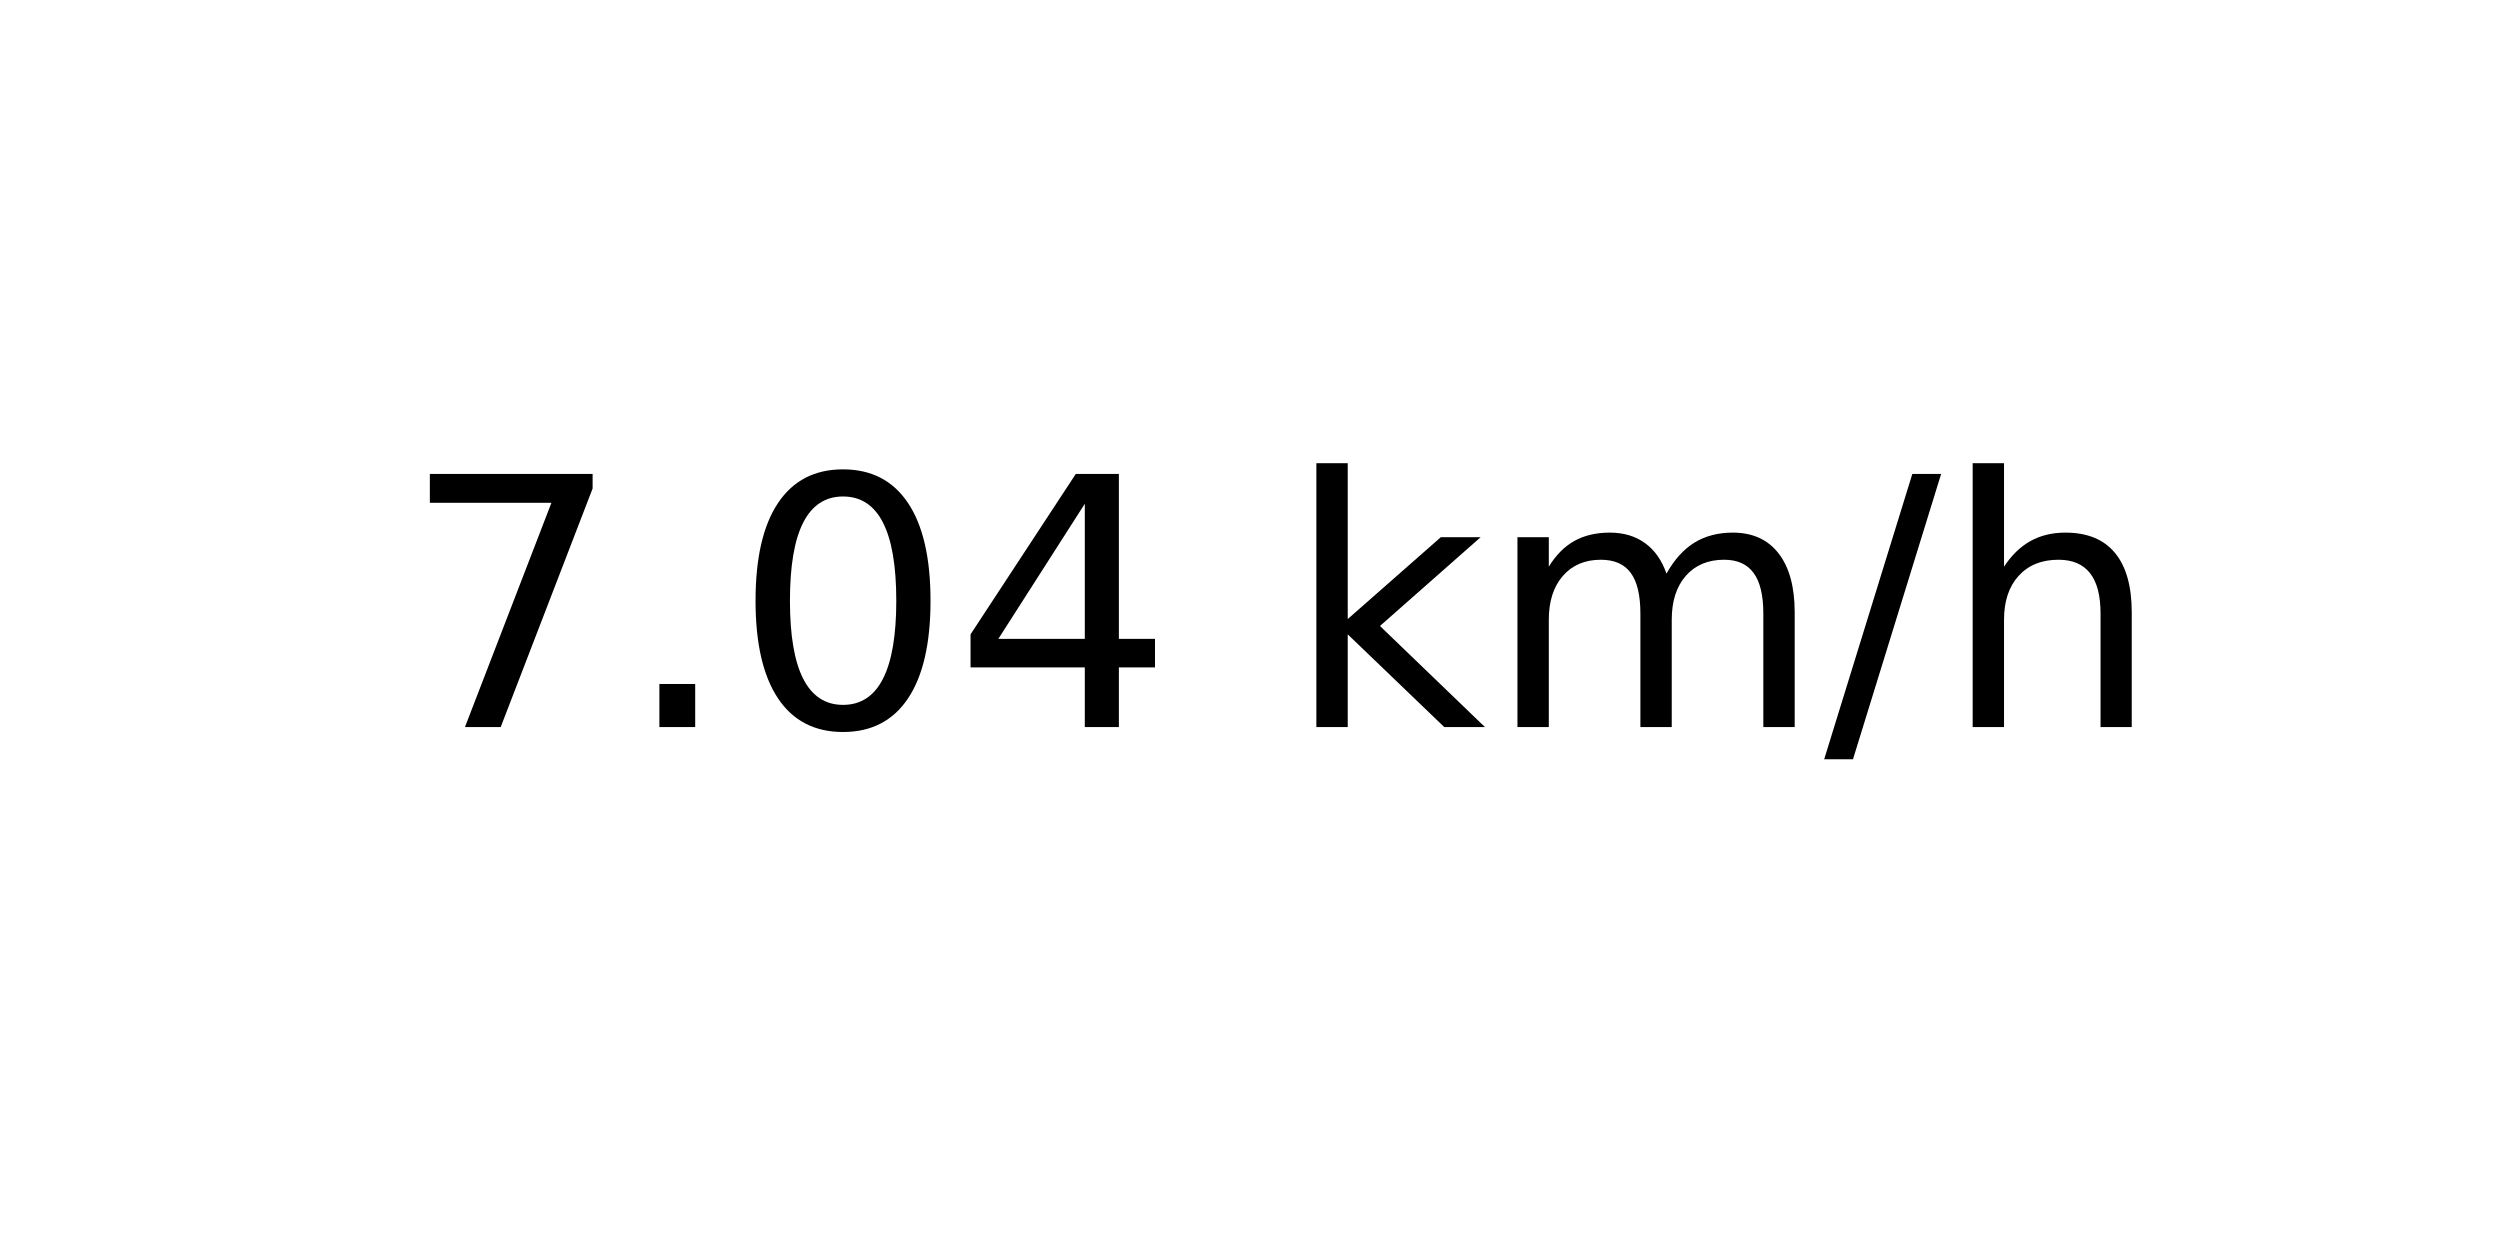
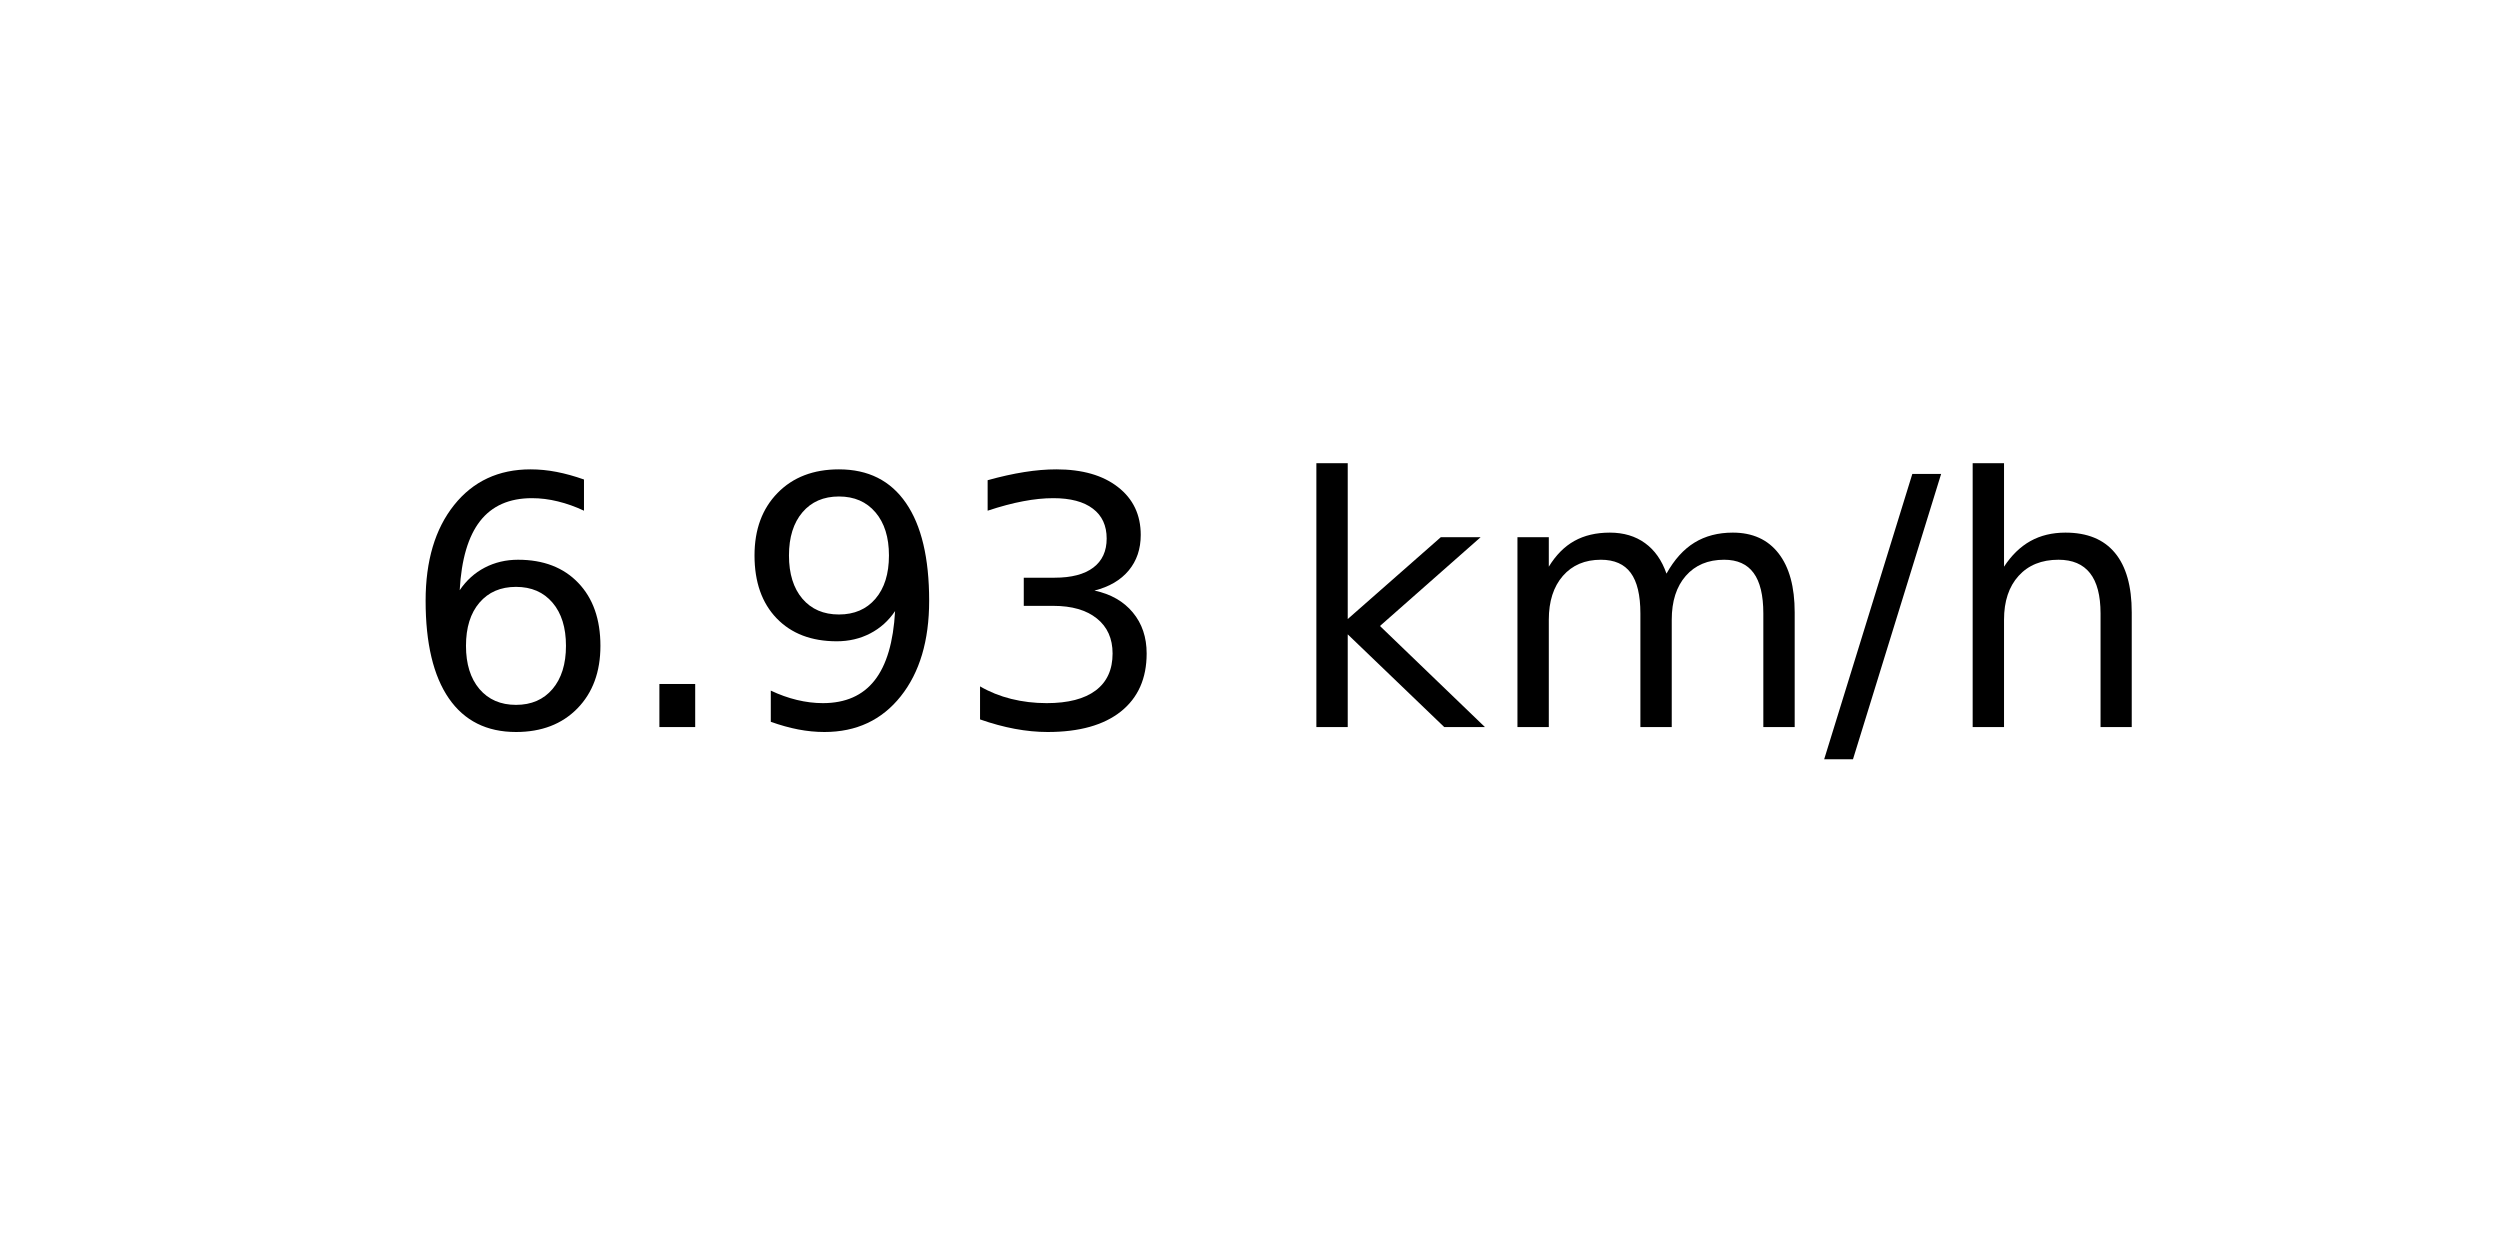
<svg xmlns="http://www.w3.org/2000/svg" xmlns:xlink="http://www.w3.org/1999/xlink" width="72pt" height="36pt" viewBox="0 0 72 36" version="1.1">
  <defs>
    <style type="text/css">*{stroke-linejoin: round; stroke-linecap: butt}</style>
  </defs>
  <g id="figure_1">
    <g id="axes_1">
      <g id="text_1">
        <g transform="translate(11.55937 20.93937) scale(0.1 -0.1)">
          <defs>
-             <path id="DejaVuSans-37" d="M 525 4666  L 3525 4666  L 3525 4397  L 1831 0  L 1172 0  L 2766 4134  L 525 4134  L 525 4666  z " transform="scale(0.015625)" />
+             <path id="DejaVuSans-36" d="M 2113 2584  Q 1688 2584 1439 2293  Q 1191 2003 1191 1497  Q 1191 994 1439 701  Q 1688 409 2113 409  Q 2538 409 2786 701  Q 3034 994 3034 1497  Q 3034 2003 2786 2293  Q 2538 2584 2113 2584  z M 3366 4563  L 3366 3988  Q 3128 4100 2886 4159  Q 2644 4219 2406 4219  Q 1781 4219 1451 3797  Q 1122 3375 1075 2522  Q 1259 2794 1537 2939  Q 1816 3084 2150 3084  Q 2853 3084 3261 2657  Q 3669 2231 3669 1497  Q 3669 778 3244 343  Q 2819 -91 2113 -91  Q 1303 -91 875 529  Q 447 1150 447 2328  Q 447 3434 972 4092  Q 1497 4750 2381 4750  Q 2619 4750 2861 4703  Q 3103 4656 3366 4563  z " transform="scale(0.015625)" />
            <path id="DejaVuSans-2e" d="M 684 794  L 1344 794  L 1344 0  L 684 0  L 684 794  z " transform="scale(0.015625)" />
-             <path id="DejaVuSans-30" d="M 2034 4250  Q 1547 4250 1301 3770  Q 1056 3291 1056 2328  Q 1056 1369 1301 889  Q 1547 409 2034 409  Q 2525 409 2770 889  Q 3016 1369 3016 2328  Q 3016 3291 2770 3770  Q 2525 4250 2034 4250  z M 2034 4750  Q 2819 4750 3233 4129  Q 3647 3509 3647 2328  Q 3647 1150 3233 529  Q 2819 -91 2034 -91  Q 1250 -91 836 529  Q 422 1150 422 2328  Q 422 3509 836 4129  Q 1250 4750 2034 4750  z " transform="scale(0.015625)" />
-             <path id="DejaVuSans-34" d="M 2419 4116  L 825 1625  L 2419 1625  L 2419 4116  z M 2253 4666  L 3047 4666  L 3047 1625  L 3713 1625  L 3713 1100  L 3047 1100  L 3047 0  L 2419 0  L 2419 1100  L 313 1100  L 313 1709  L 2253 4666  z " transform="scale(0.015625)" />
+             <path id="DejaVuSans-39" d="M 703 97  L 703 672  Q 941 559 1184 500  Q 1428 441 1663 441  Q 2288 441 2617 861  Q 2947 1281 2994 2138  Q 2813 1869 2534 1725  Q 2256 1581 1919 1581  Q 1219 1581 811 2004  Q 403 2428 403 3163  Q 403 3881 828 4315  Q 1253 4750 1959 4750  Q 2769 4750 3195 4129  Q 3622 3509 3622 2328  Q 3622 1225 3098 567  Q 2575 -91 1691 -91  Q 1453 -91 1209 -44  Q 966 3 703 97  z M 1959 2075  Q 2384 2075 2632 2365  Q 2881 2656 2881 3163  Q 2881 3666 2632 3958  Q 2384 4250 1959 4250  Q 1534 4250 1286 3958  Q 1038 3666 1038 3163  Q 1038 2656 1286 2365  Q 1534 2075 1959 2075  z " transform="scale(0.015625)" />
+             <path id="DejaVuSans-33" d="M 2597 2516  Q 3050 2419 3304 2112  Q 3559 1806 3559 1356  Q 3559 666 3084 287  Q 2609 -91 1734 -91  Q 1441 -91 1130 -33  Q 819 25 488 141  L 488 750  Q 750 597 1062 519  Q 1375 441 1716 441  Q 2309 441 2620 675  Q 2931 909 2931 1356  Q 2931 1769 2642 2001  Q 2353 2234 1838 2234  L 1294 2234  L 1294 2753  L 1863 2753  Q 2328 2753 2575 2939  Q 2822 3125 2822 3475  Q 2822 3834 2567 4026  Q 2313 4219 1838 4219  Q 1578 4219 1281 4162  Q 984 4106 628 3988  L 628 4550  Q 988 4650 1302 4700  Q 1616 4750 1894 4750  Q 2613 4750 3031 4423  Q 3450 4097 3450 3541  Q 3450 3153 3228 2886  Q 3006 2619 2597 2516  z " transform="scale(0.015625)" />
            <path id="DejaVuSans-20" transform="scale(0.015625)" />
            <path id="DejaVuSans-6b" d="M 581 4863  L 1159 4863  L 1159 1991  L 2875 3500  L 3609 3500  L 1753 1863  L 3688 0  L 2938 0  L 1159 1709  L 1159 0  L 581 0  L 581 4863  z " transform="scale(0.015625)" />
            <path id="DejaVuSans-6d" d="M 3328 2828  Q 3544 3216 3844 3400  Q 4144 3584 4550 3584  Q 5097 3584 5394 3201  Q 5691 2819 5691 2113  L 5691 0  L 5113 0  L 5113 2094  Q 5113 2597 4934 2840  Q 4756 3084 4391 3084  Q 3944 3084 3684 2787  Q 3425 2491 3425 1978  L 3425 0  L 2847 0  L 2847 2094  Q 2847 2600 2669 2842  Q 2491 3084 2119 3084  Q 1678 3084 1418 2786  Q 1159 2488 1159 1978  L 1159 0  L 581 0  L 581 3500  L 1159 3500  L 1159 2956  Q 1356 3278 1631 3431  Q 1906 3584 2284 3584  Q 2666 3584 2933 3390  Q 3200 3197 3328 2828  z " transform="scale(0.015625)" />
            <path id="DejaVuSans-2f" d="M 1625 4666  L 2156 4666  L 531 -594  L 0 -594  L 1625 4666  z " transform="scale(0.015625)" />
            <path id="DejaVuSans-68" d="M 3513 2113  L 3513 0  L 2938 0  L 2938 2094  Q 2938 2591 2744 2837  Q 2550 3084 2163 3084  Q 1697 3084 1428 2787  Q 1159 2491 1159 1978  L 1159 0  L 581 0  L 581 4863  L 1159 4863  L 1159 2956  Q 1366 3272 1645 3428  Q 1925 3584 2291 3584  Q 2894 3584 3203 3211  Q 3513 2838 3513 2113  z " transform="scale(0.015625)" />
          </defs>
-           <use xlink:href="#DejaVuSans-37" />
+           <use xlink:href="#DejaVuSans-36" />
          <use xlink:href="#DejaVuSans-2e" x="63.623" />
-           <use xlink:href="#DejaVuSans-30" x="95.41" />
-           <use xlink:href="#DejaVuSans-34" x="159.033" />
+           <use xlink:href="#DejaVuSans-39" x="95.41" />
+           <use xlink:href="#DejaVuSans-33" x="159.033" />
          <use xlink:href="#DejaVuSans-20" x="222.656" />
          <use xlink:href="#DejaVuSans-6b" x="254.443" />
          <use xlink:href="#DejaVuSans-6d" x="312.354" />
          <use xlink:href="#DejaVuSans-2f" x="409.766" />
          <use xlink:href="#DejaVuSans-68" x="443.457" />
        </g>
      </g>
    </g>
  </g>
</svg>
